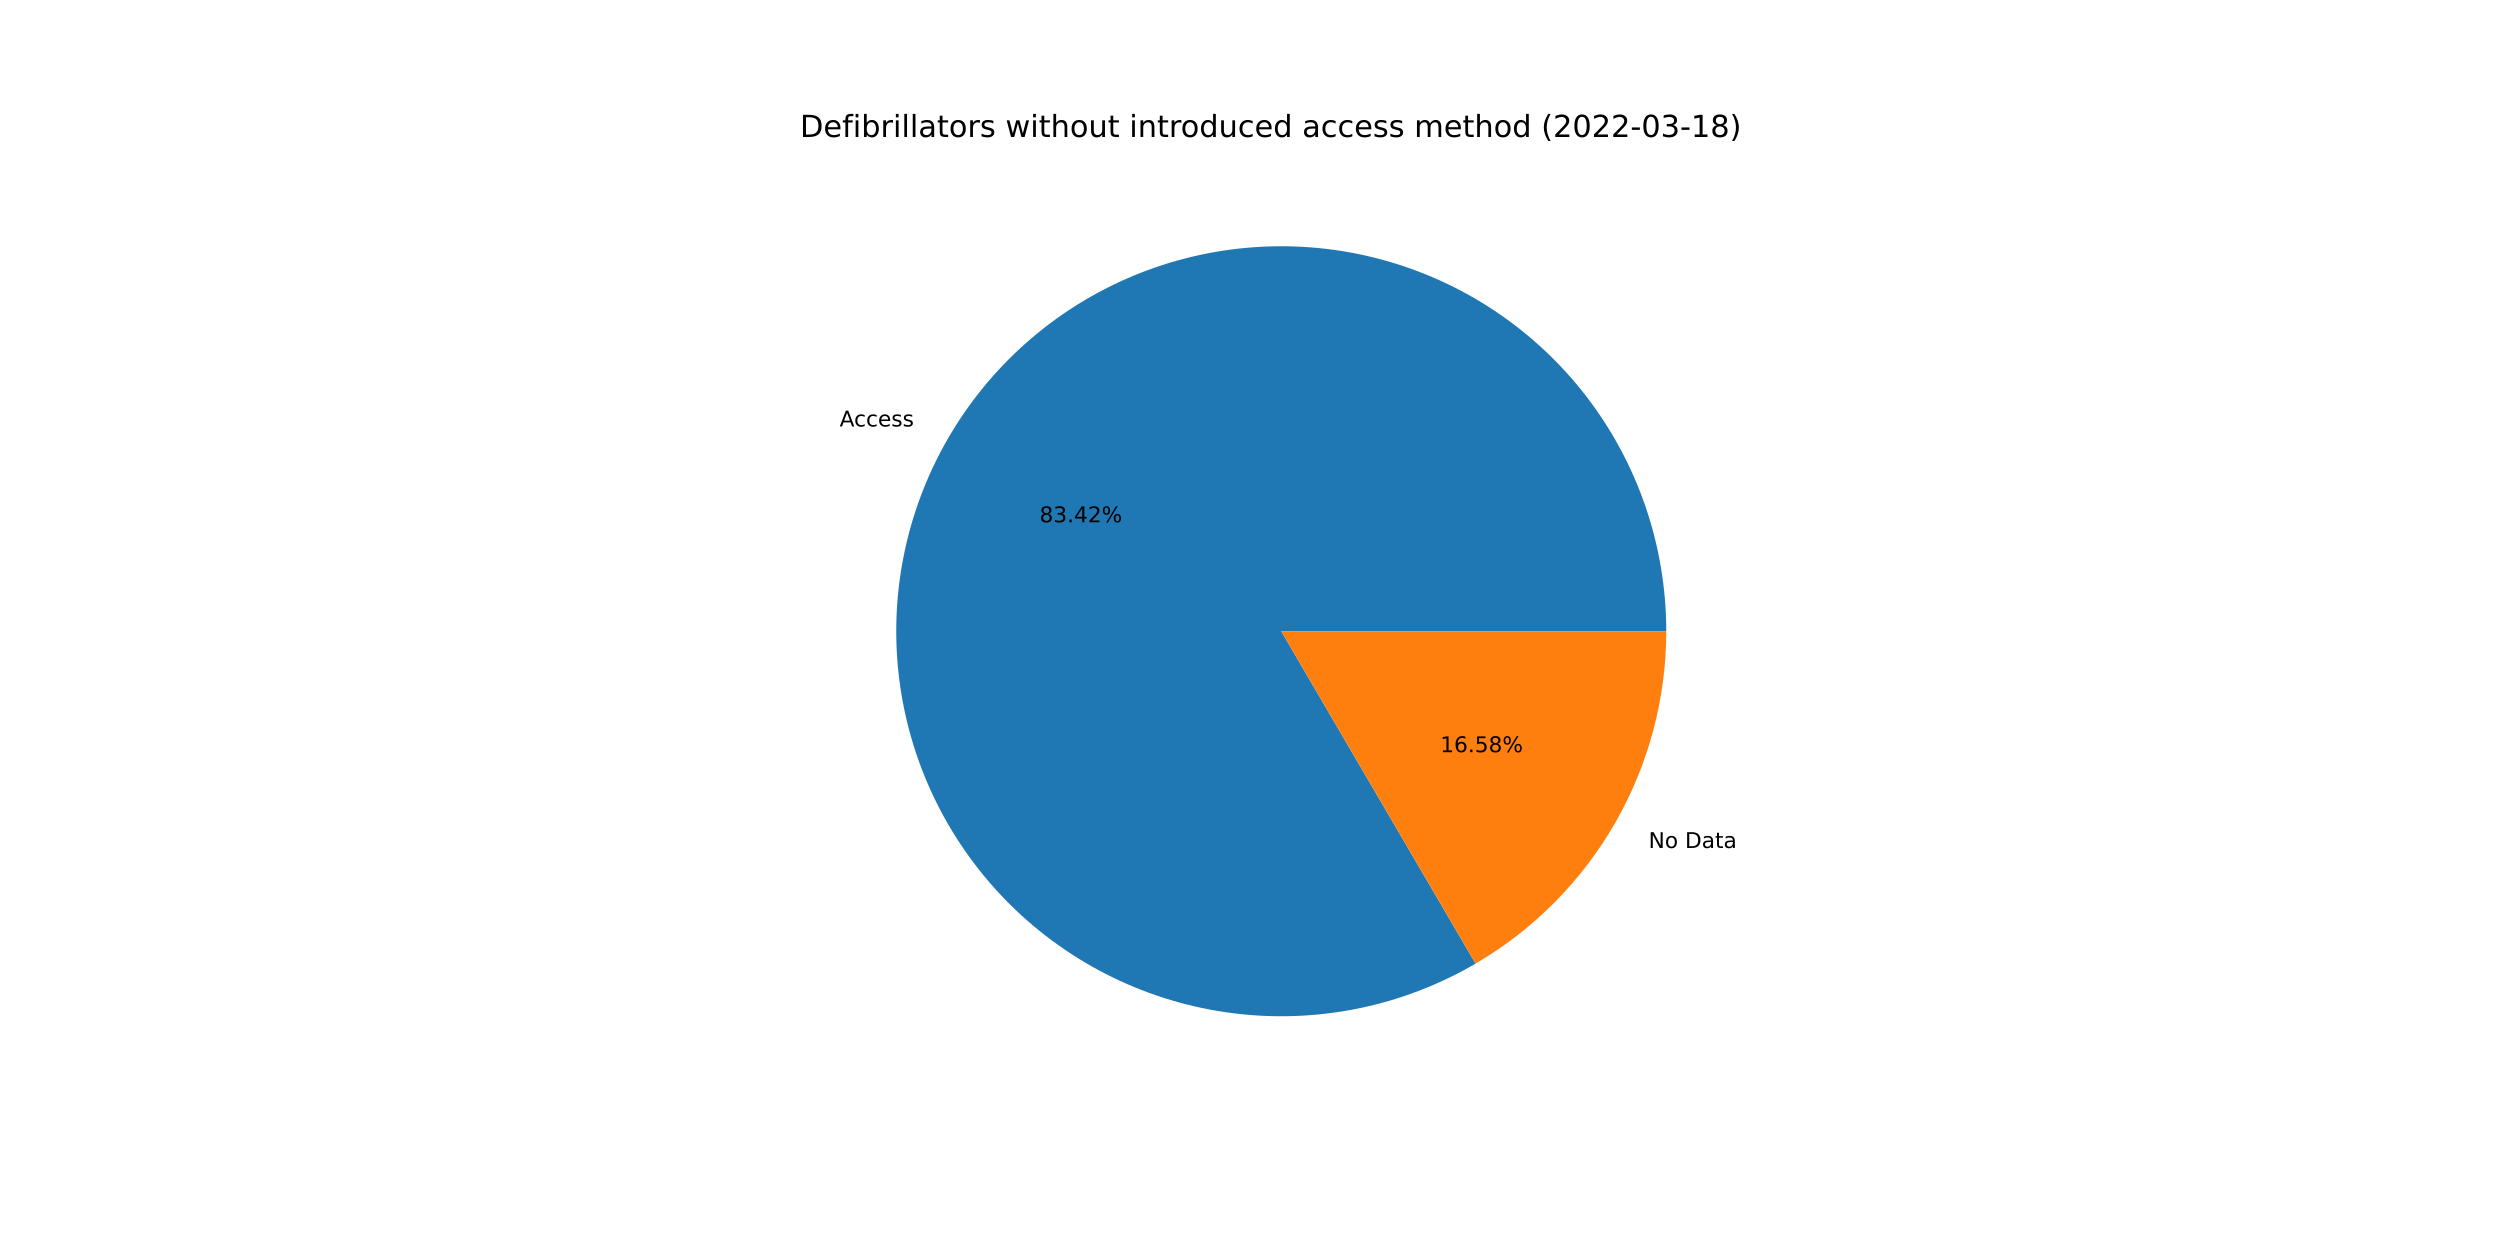
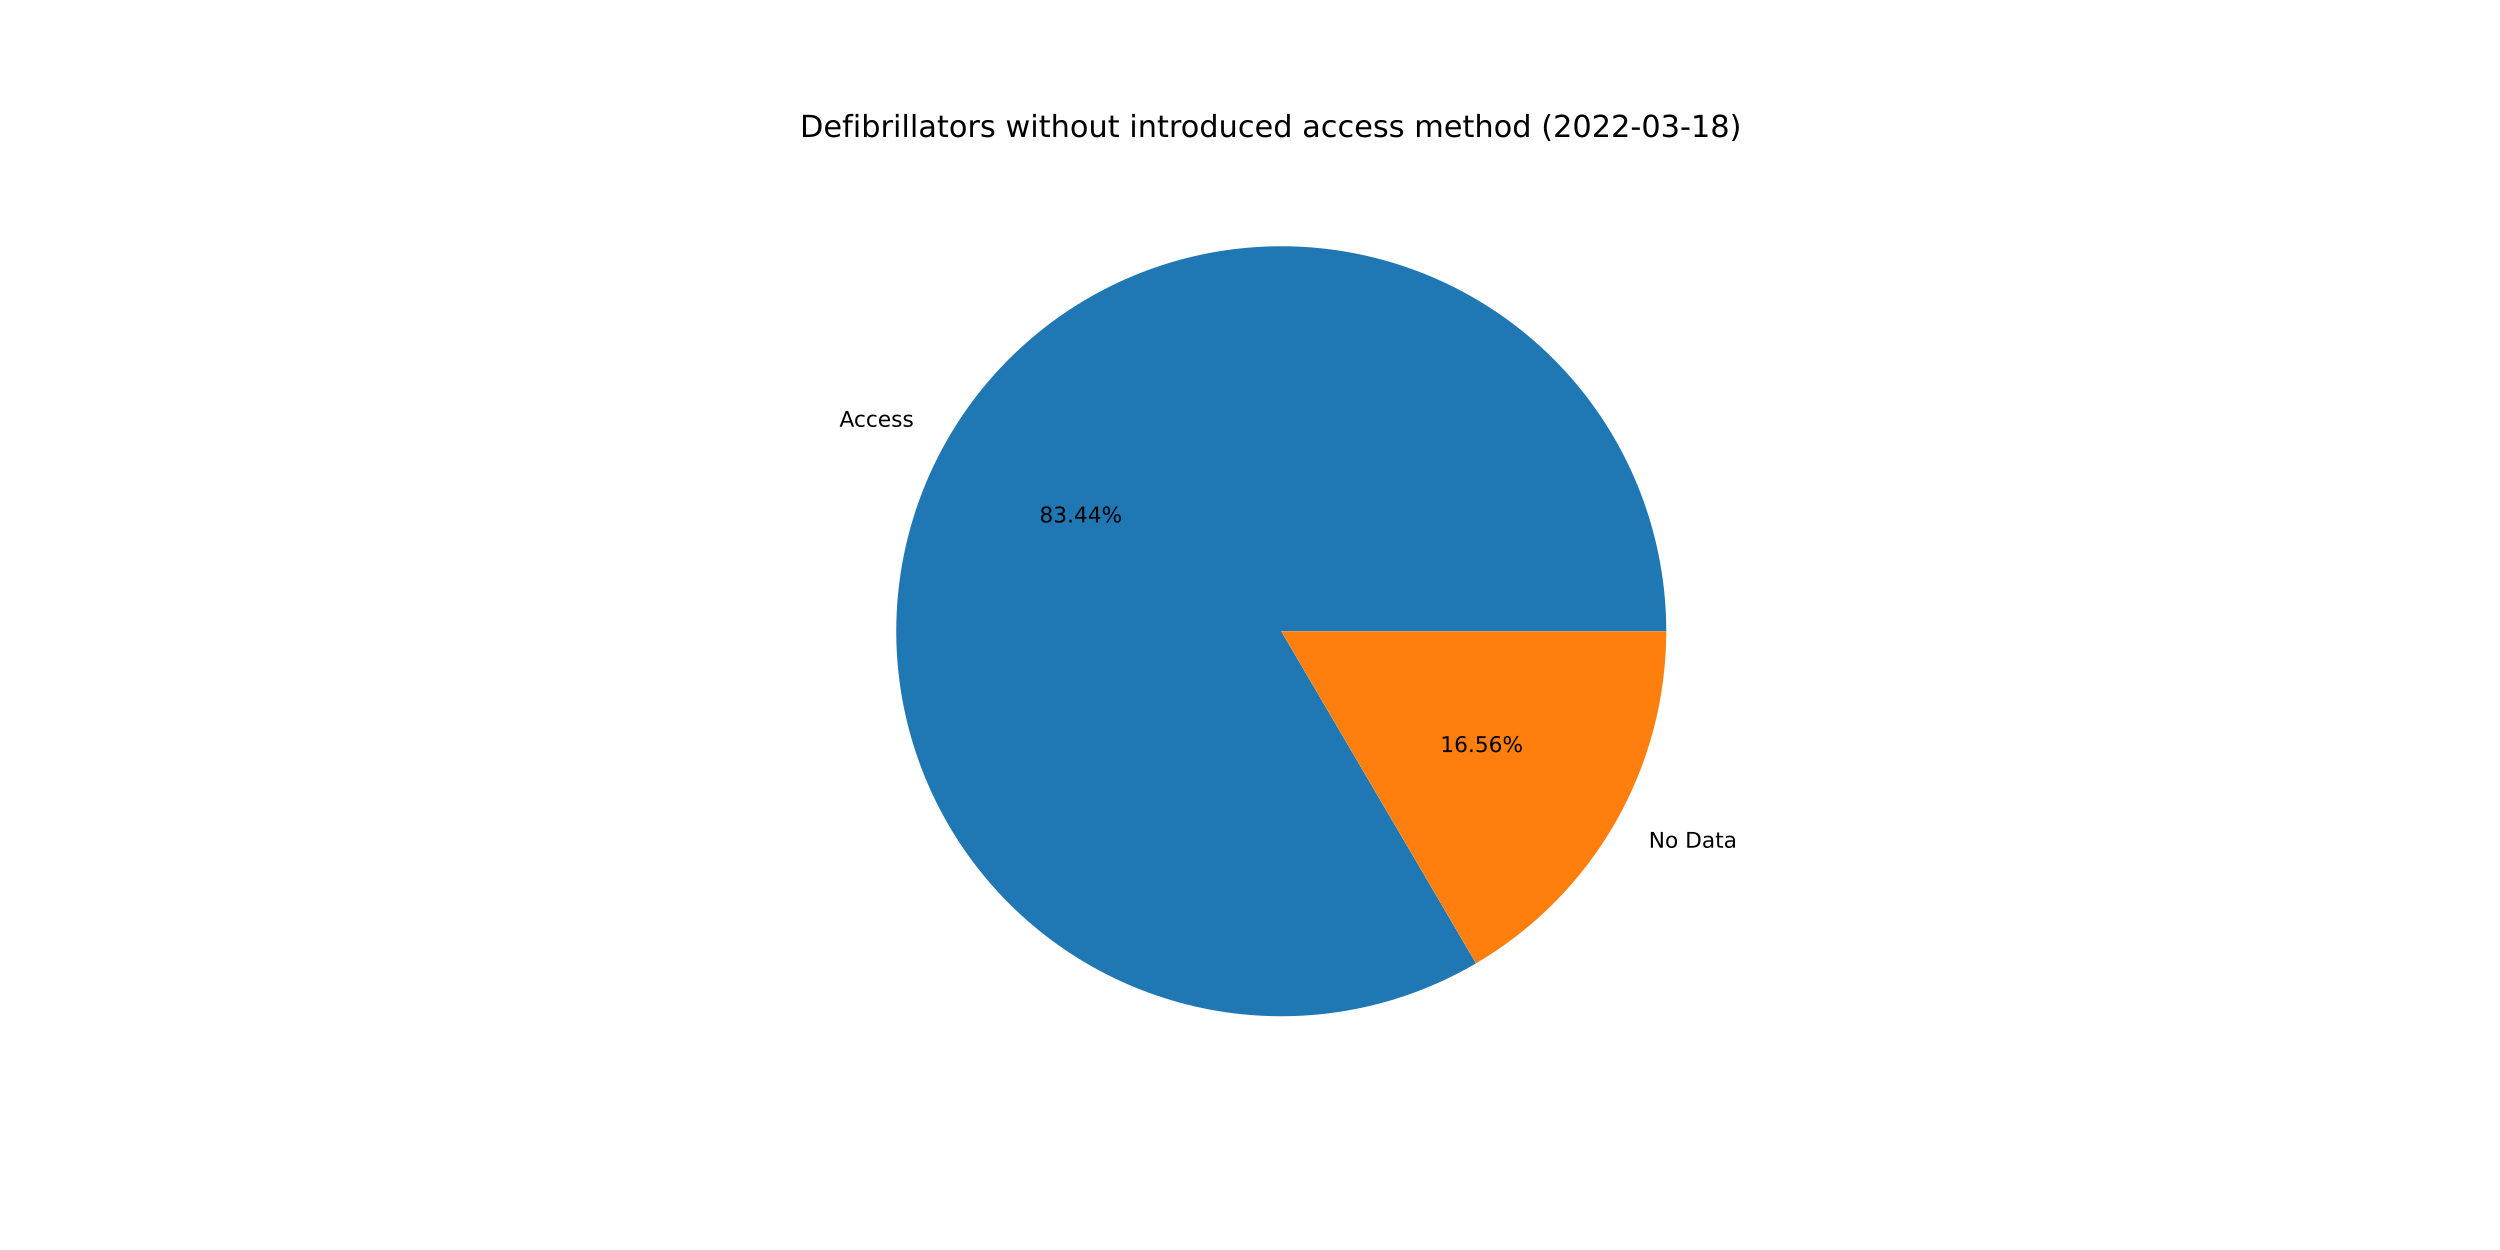
<svg xmlns="http://www.w3.org/2000/svg" xmlns:xlink="http://www.w3.org/1999/xlink" width="1152pt" height="576pt" viewBox="0 0 1152 576" version="1.1">
  <defs>
    <style type="text/css">*{stroke-linejoin: round; stroke-linecap: butt}</style>
  </defs>
  <g id="figure_1">
    <g id="patch_1">
      <path d="M 0 576  L 1152 576  L 1152 0  L 0 0  z " style="fill: #ffffff" />
    </g>
    <g id="axes_1">
      <g id="patch_2">
-         <path d="M 767.808 290.88  C 767.808 271.465 764.621 252.18 758.374 233.797  C 752.126 215.414 742.904 198.181 731.074 182.785  C 719.244 167.39 704.967 154.041 688.812 143.27  C 672.658 132.5 654.845 124.455 636.084 119.455  C 617.323 114.455 597.869 112.569 578.497 113.872  C 559.125 115.174 540.098 119.648 522.176 127.115  C 504.253 134.581 487.677 144.94 473.11 157.776  C 458.544 170.612 446.182 185.753 436.52 202.593  C 426.858 219.434 420.026 237.747 416.296 256.801  C 412.566 275.854 411.99 295.392 414.589 314.633  C 417.189 333.873 422.929 352.557 431.581 369.939  C 440.234 387.32 451.681 403.163 465.465 416.836  C 479.25 430.509 495.186 441.826 512.637 450.337  C 530.088 458.847 548.818 464.435 568.079 466.878  C 587.34 469.321 606.872 468.585 625.895 464.701  C 644.918 460.816 663.175 453.835 679.936 444.036  L 590.4 290.88  L 767.808 290.88  z " style="fill: #1f77b4" />
+         <path d="M 767.808 290.88  C 767.808 271.459 764.619 252.169 758.369 233.782  C 752.118 215.395 742.89 198.158 731.055 182.76  C 719.219 167.363 704.934 154.013 688.773 143.244  C 672.611 132.475 654.79 124.433 636.022 119.438  C 617.255 114.444 597.794 112.565 578.417 113.877  C 559.041 115.189 540.011 119.673 522.087 127.152  C 504.164 134.63 487.59 145.001 473.027 157.849  C 458.464 170.698 446.109 185.852 436.457 202.704  C 426.804 219.556 419.984 237.879 416.269 256.941  C 412.553 276.004 411.993 295.547 414.611 314.791  C 417.228 334.034 422.988 352.718 431.66 370.095  C 440.331 387.473 451.798 403.309 465.601 416.97  C 479.404 430.632 495.357 441.935 512.823 450.427  C 530.289 458.92 549.031 464.487 568.3 466.906  C 587.57 469.325 607.107 468.564 626.129 464.653  C 645.152 460.742 663.405 453.733 680.156 443.907  L 590.4 290.88  L 767.808 290.88  z " style="fill: #1f77b4" />
      </g>
      <g id="patch_3">
-         <path d="M 679.936 444.036  C 706.678 428.403 728.865 406.035 744.28 379.167  C 759.695 352.299 767.808 321.856 767.808 290.88  L 590.4 290.88  L 679.936 444.036  z " style="fill: #ff7f0e" />
+         <path d="M 680.156 443.907  C 706.838 428.257 728.969 405.898 744.343 379.056  C 759.718 352.215 767.808 321.813 767.808 290.88  L 590.4 290.88  L 680.156 443.907  z " style="fill: #ff7f0e" />
      </g>
      <g id="matplotlib.axis_1" />
      <g id="matplotlib.axis_2" />
      <g id="text_1">
-         <g transform="translate(386.8977 196.5238)scale(0.1 -0.1)">
+         <g transform="translate(386.828 196.6455)scale(0.1 -0.1)">
          <defs>
            <path id="DejaVuSans-41" d="M 2188 4044  L 1331 1722  L 3047 1722  L 2188 4044  z M 1831 4666  L 2547 4666  L 4325 0  L 3669 0  L 3244 1197  L 1141 1197  L 716 0  L 50 0  L 1831 4666  z " transform="scale(0.015625)" />
            <path id="DejaVuSans-63" d="M 3122 3366  L 3122 2828  Q 2878 2963 2633 3030  Q 2388 3097 2138 3097  Q 1578 3097 1268 2742  Q 959 2388 959 1747  Q 959 1106 1268 751  Q 1578 397 2138 397  Q 2388 397 2633 464  Q 2878 531 3122 666  L 3122 134  Q 2881 22 2623 -34  Q 2366 -91 2075 -91  Q 1284 -91 818 406  Q 353 903 353 1747  Q 353 2603 823 3093  Q 1294 3584 2113 3584  Q 2378 3584 2631 3529  Q 2884 3475 3122 3366  z " transform="scale(0.015625)" />
            <path id="DejaVuSans-65" d="M 3597 1894  L 3597 1613  L 953 1613  Q 991 1019 1311 708  Q 1631 397 2203 397  Q 2534 397 2845 478  Q 3156 559 3463 722  L 3463 178  Q 3153 47 2828 -22  Q 2503 -91 2169 -91  Q 1331 -91 842 396  Q 353 884 353 1716  Q 353 2575 817 3079  Q 1281 3584 2069 3584  Q 2775 3584 3186 3129  Q 3597 2675 3597 1894  z M 3022 2063  Q 3016 2534 2758 2815  Q 2500 3097 2075 3097  Q 1594 3097 1305 2825  Q 1016 2553 972 2059  L 3022 2063  z " transform="scale(0.015625)" />
            <path id="DejaVuSans-73" d="M 2834 3397  L 2834 2853  Q 2591 2978 2328 3040  Q 2066 3103 1784 3103  Q 1356 3103 1142 2972  Q 928 2841 928 2578  Q 928 2378 1081 2264  Q 1234 2150 1697 2047  L 1894 2003  Q 2506 1872 2764 1633  Q 3022 1394 3022 966  Q 3022 478 2636 193  Q 2250 -91 1575 -91  Q 1294 -91 989 -36  Q 684 19 347 128  L 347 722  Q 666 556 975 473  Q 1284 391 1588 391  Q 1994 391 2212 530  Q 2431 669 2431 922  Q 2431 1156 2273 1281  Q 2116 1406 1581 1522  L 1381 1569  Q 847 1681 609 1914  Q 372 2147 372 2553  Q 372 3047 722 3315  Q 1072 3584 1716 3584  Q 2034 3584 2315 3537  Q 2597 3491 2834 3397  z " transform="scale(0.015625)" />
          </defs>
          <use xlink:href="#DejaVuSans-41" />
          <use xlink:href="#DejaVuSans-63" x="66.658" />
          <use xlink:href="#DejaVuSans-63" x="121.639" />
          <use xlink:href="#DejaVuSans-65" x="176.619" />
          <use xlink:href="#DejaVuSans-73" x="238.143" />
          <use xlink:href="#DejaVuSans-73" x="290.242" />
        </g>
      </g>
      <g id="text_2">
-         <g transform="translate(479.0072 240.6673)scale(0.1 -0.1)">
+         <g transform="translate(478.9692 240.7336)scale(0.1 -0.1)">
          <defs>
            <path id="DejaVuSans-38" d="M 2034 2216  Q 1584 2216 1326 1975  Q 1069 1734 1069 1313  Q 1069 891 1326 650  Q 1584 409 2034 409  Q 2484 409 2743 651  Q 3003 894 3003 1313  Q 3003 1734 2745 1975  Q 2488 2216 2034 2216  z M 1403 2484  Q 997 2584 770 2862  Q 544 3141 544 3541  Q 544 4100 942 4425  Q 1341 4750 2034 4750  Q 2731 4750 3128 4425  Q 3525 4100 3525 3541  Q 3525 3141 3298 2862  Q 3072 2584 2669 2484  Q 3125 2378 3379 2068  Q 3634 1759 3634 1313  Q 3634 634 3220 271  Q 2806 -91 2034 -91  Q 1263 -91 848 271  Q 434 634 434 1313  Q 434 1759 690 2068  Q 947 2378 1403 2484  z M 1172 3481  Q 1172 3119 1398 2916  Q 1625 2713 2034 2713  Q 2441 2713 2670 2916  Q 2900 3119 2900 3481  Q 2900 3844 2670 4047  Q 2441 4250 2034 4250  Q 1625 4250 1398 4047  Q 1172 3844 1172 3481  z " transform="scale(0.015625)" />
            <path id="DejaVuSans-33" d="M 2597 2516  Q 3050 2419 3304 2112  Q 3559 1806 3559 1356  Q 3559 666 3084 287  Q 2609 -91 1734 -91  Q 1441 -91 1130 -33  Q 819 25 488 141  L 488 750  Q 750 597 1062 519  Q 1375 441 1716 441  Q 2309 441 2620 675  Q 2931 909 2931 1356  Q 2931 1769 2642 2001  Q 2353 2234 1838 2234  L 1294 2234  L 1294 2753  L 1863 2753  Q 2328 2753 2575 2939  Q 2822 3125 2822 3475  Q 2822 3834 2567 4026  Q 2313 4219 1838 4219  Q 1578 4219 1281 4162  Q 984 4106 628 3988  L 628 4550  Q 988 4650 1302 4700  Q 1616 4750 1894 4750  Q 2613 4750 3031 4423  Q 3450 4097 3450 3541  Q 3450 3153 3228 2886  Q 3006 2619 2597 2516  z " transform="scale(0.015625)" />
            <path id="DejaVuSans-2e" d="M 684 794  L 1344 794  L 1344 0  L 684 0  L 684 794  z " transform="scale(0.015625)" />
            <path id="DejaVuSans-34" d="M 2419 4116  L 825 1625  L 2419 1625  L 2419 4116  z M 2253 4666  L 3047 4666  L 3047 1625  L 3713 1625  L 3713 1100  L 3047 1100  L 3047 0  L 2419 0  L 2419 1100  L 313 1100  L 313 1709  L 2253 4666  z " transform="scale(0.015625)" />
-             <path id="DejaVuSans-32" d="M 1228 531  L 3431 531  L 3431 0  L 469 0  L 469 531  Q 828 903 1448 1529  Q 2069 2156 2228 2338  Q 2531 2678 2651 2914  Q 2772 3150 2772 3378  Q 2772 3750 2511 3984  Q 2250 4219 1831 4219  Q 1534 4219 1204 4116  Q 875 4013 500 3803  L 500 4441  Q 881 4594 1212 4672  Q 1544 4750 1819 4750  Q 2544 4750 2975 4387  Q 3406 4025 3406 3419  Q 3406 3131 3298 2873  Q 3191 2616 2906 2266  Q 2828 2175 2409 1742  Q 1991 1309 1228 531  z " transform="scale(0.015625)" />
            <path id="DejaVuSans-25" d="M 4653 2053  Q 4381 2053 4226 1822  Q 4072 1591 4072 1178  Q 4072 772 4226 539  Q 4381 306 4653 306  Q 4919 306 5073 539  Q 5228 772 5228 1178  Q 5228 1588 5073 1820  Q 4919 2053 4653 2053  z M 4653 2450  Q 5147 2450 5437 2106  Q 5728 1763 5728 1178  Q 5728 594 5436 251  Q 5144 -91 4653 -91  Q 4153 -91 3862 251  Q 3572 594 3572 1178  Q 3572 1766 3864 2108  Q 4156 2450 4653 2450  z M 1428 4353  Q 1159 4353 1004 4120  Q 850 3888 850 3481  Q 850 3069 1003 2837  Q 1156 2606 1428 2606  Q 1700 2606 1854 2837  Q 2009 3069 2009 3481  Q 2009 3884 1853 4118  Q 1697 4353 1428 4353  z M 4250 4750  L 4750 4750  L 1831 -91  L 1331 -91  L 4250 4750  z M 1428 4750  Q 1922 4750 2215 4408  Q 2509 4066 2509 3481  Q 2509 2891 2217 2550  Q 1925 2209 1428 2209  Q 931 2209 642 2551  Q 353 2894 353 3481  Q 353 4063 643 4406  Q 934 4750 1428 4750  z " transform="scale(0.015625)" />
          </defs>
          <use xlink:href="#DejaVuSans-38" />
          <use xlink:href="#DejaVuSans-33" x="63.623" />
          <use xlink:href="#DejaVuSans-2e" x="127.246" />
          <use xlink:href="#DejaVuSans-34" x="159.033" />
-           <use xlink:href="#DejaVuSans-32" x="222.656" />
+           <use xlink:href="#DejaVuSans-34" x="222.656" />
          <use xlink:href="#DejaVuSans-25" x="286.279" />
        </g>
      </g>
      <g id="text_3">
-         <g transform="translate(759.6679 390.7549)scale(0.1 -0.1)">
+         <g transform="translate(759.7377 390.6332)scale(0.1 -0.1)">
          <defs>
            <path id="DejaVuSans-4e" d="M 628 4666  L 1478 4666  L 3547 763  L 3547 4666  L 4159 4666  L 4159 0  L 3309 0  L 1241 3903  L 1241 0  L 628 0  L 628 4666  z " transform="scale(0.015625)" />
            <path id="DejaVuSans-6f" d="M 1959 3097  Q 1497 3097 1228 2736  Q 959 2375 959 1747  Q 959 1119 1226 758  Q 1494 397 1959 397  Q 2419 397 2687 759  Q 2956 1122 2956 1747  Q 2956 2369 2687 2733  Q 2419 3097 1959 3097  z M 1959 3584  Q 2709 3584 3137 3096  Q 3566 2609 3566 1747  Q 3566 888 3137 398  Q 2709 -91 1959 -91  Q 1206 -91 779 398  Q 353 888 353 1747  Q 353 2609 779 3096  Q 1206 3584 1959 3584  z " transform="scale(0.015625)" />
            <path id="DejaVuSans-20" transform="scale(0.015625)" />
            <path id="DejaVuSans-44" d="M 1259 4147  L 1259 519  L 2022 519  Q 2988 519 3436 956  Q 3884 1394 3884 2338  Q 3884 3275 3436 3711  Q 2988 4147 2022 4147  L 1259 4147  z M 628 4666  L 1925 4666  Q 3281 4666 3915 4102  Q 4550 3538 4550 2338  Q 4550 1131 3912 565  Q 3275 0 1925 0  L 628 0  L 628 4666  z " transform="scale(0.015625)" />
            <path id="DejaVuSans-61" d="M 2194 1759  Q 1497 1759 1228 1600  Q 959 1441 959 1056  Q 959 750 1161 570  Q 1363 391 1709 391  Q 2188 391 2477 730  Q 2766 1069 2766 1631  L 2766 1759  L 2194 1759  z M 3341 1997  L 3341 0  L 2766 0  L 2766 531  Q 2569 213 2275 61  Q 1981 -91 1556 -91  Q 1019 -91 701 211  Q 384 513 384 1019  Q 384 1609 779 1909  Q 1175 2209 1959 2209  L 2766 2209  L 2766 2266  Q 2766 2663 2505 2880  Q 2244 3097 1772 3097  Q 1472 3097 1187 3025  Q 903 2953 641 2809  L 641 3341  Q 956 3463 1253 3523  Q 1550 3584 1831 3584  Q 2591 3584 2966 3190  Q 3341 2797 3341 1997  z " transform="scale(0.015625)" />
            <path id="DejaVuSans-74" d="M 1172 4494  L 1172 3500  L 2356 3500  L 2356 3053  L 1172 3053  L 1172 1153  Q 1172 725 1289 603  Q 1406 481 1766 481  L 2356 481  L 2356 0  L 1766 0  Q 1100 0 847 248  Q 594 497 594 1153  L 594 3053  L 172 3053  L 172 3500  L 594 3500  L 594 4494  L 1172 4494  z " transform="scale(0.015625)" />
          </defs>
          <use xlink:href="#DejaVuSans-4e" />
          <use xlink:href="#DejaVuSans-6f" x="74.805" />
          <use xlink:href="#DejaVuSans-20" x="135.986" />
          <use xlink:href="#DejaVuSans-44" x="167.773" />
          <use xlink:href="#DejaVuSans-61" x="244.775" />
          <use xlink:href="#DejaVuSans-74" x="306.055" />
          <use xlink:href="#DejaVuSans-61" x="345.264" />
        </g>
      </g>
      <g id="text_4">
-         <g transform="translate(663.6631 346.6115)scale(0.1 -0.1)">
+         <g transform="translate(663.7012 346.5451)scale(0.1 -0.1)">
          <defs>
            <path id="DejaVuSans-31" d="M 794 531  L 1825 531  L 1825 4091  L 703 3866  L 703 4441  L 1819 4666  L 2450 4666  L 2450 531  L 3481 531  L 3481 0  L 794 0  L 794 531  z " transform="scale(0.015625)" />
            <path id="DejaVuSans-36" d="M 2113 2584  Q 1688 2584 1439 2293  Q 1191 2003 1191 1497  Q 1191 994 1439 701  Q 1688 409 2113 409  Q 2538 409 2786 701  Q 3034 994 3034 1497  Q 3034 2003 2786 2293  Q 2538 2584 2113 2584  z M 3366 4563  L 3366 3988  Q 3128 4100 2886 4159  Q 2644 4219 2406 4219  Q 1781 4219 1451 3797  Q 1122 3375 1075 2522  Q 1259 2794 1537 2939  Q 1816 3084 2150 3084  Q 2853 3084 3261 2657  Q 3669 2231 3669 1497  Q 3669 778 3244 343  Q 2819 -91 2113 -91  Q 1303 -91 875 529  Q 447 1150 447 2328  Q 447 3434 972 4092  Q 1497 4750 2381 4750  Q 2619 4750 2861 4703  Q 3103 4656 3366 4563  z " transform="scale(0.015625)" />
            <path id="DejaVuSans-35" d="M 691 4666  L 3169 4666  L 3169 4134  L 1269 4134  L 1269 2991  Q 1406 3038 1543 3061  Q 1681 3084 1819 3084  Q 2600 3084 3056 2656  Q 3513 2228 3513 1497  Q 3513 744 3044 326  Q 2575 -91 1722 -91  Q 1428 -91 1123 -41  Q 819 9 494 109  L 494 744  Q 775 591 1075 516  Q 1375 441 1709 441  Q 2250 441 2565 725  Q 2881 1009 2881 1497  Q 2881 1984 2565 2268  Q 2250 2553 1709 2553  Q 1456 2553 1204 2497  Q 953 2441 691 2322  L 691 4666  z " transform="scale(0.015625)" />
          </defs>
          <use xlink:href="#DejaVuSans-31" />
          <use xlink:href="#DejaVuSans-36" x="63.623" />
          <use xlink:href="#DejaVuSans-2e" x="127.246" />
          <use xlink:href="#DejaVuSans-35" x="159.033" />
-           <use xlink:href="#DejaVuSans-38" x="222.656" />
+           <use xlink:href="#DejaVuSans-36" x="222.656" />
          <use xlink:href="#DejaVuSans-25" x="286.279" />
        </g>
      </g>
      <g id="text_5">
        <g transform="translate(368.64 63.12)scale(0.14 -0.14)">
          <defs>
            <path id="DejaVuSans-66" d="M 2375 4863  L 2375 4384  L 1825 4384  Q 1516 4384 1395 4259  Q 1275 4134 1275 3809  L 1275 3500  L 2222 3500  L 2222 3053  L 1275 3053  L 1275 0  L 697 0  L 697 3053  L 147 3053  L 147 3500  L 697 3500  L 697 3744  Q 697 4328 969 4595  Q 1241 4863 1831 4863  L 2375 4863  z " transform="scale(0.015625)" />
            <path id="DejaVuSans-69" d="M 603 3500  L 1178 3500  L 1178 0  L 603 0  L 603 3500  z M 603 4863  L 1178 4863  L 1178 4134  L 603 4134  L 603 4863  z " transform="scale(0.015625)" />
            <path id="DejaVuSans-62" d="M 3116 1747  Q 3116 2381 2855 2742  Q 2594 3103 2138 3103  Q 1681 3103 1420 2742  Q 1159 2381 1159 1747  Q 1159 1113 1420 752  Q 1681 391 2138 391  Q 2594 391 2855 752  Q 3116 1113 3116 1747  z M 1159 2969  Q 1341 3281 1617 3432  Q 1894 3584 2278 3584  Q 2916 3584 3314 3078  Q 3713 2572 3713 1747  Q 3713 922 3314 415  Q 2916 -91 2278 -91  Q 1894 -91 1617 61  Q 1341 213 1159 525  L 1159 0  L 581 0  L 581 4863  L 1159 4863  L 1159 2969  z " transform="scale(0.015625)" />
            <path id="DejaVuSans-72" d="M 2631 2963  Q 2534 3019 2420 3045  Q 2306 3072 2169 3072  Q 1681 3072 1420 2755  Q 1159 2438 1159 1844  L 1159 0  L 581 0  L 581 3500  L 1159 3500  L 1159 2956  Q 1341 3275 1631 3429  Q 1922 3584 2338 3584  Q 2397 3584 2469 3576  Q 2541 3569 2628 3553  L 2631 2963  z " transform="scale(0.015625)" />
            <path id="DejaVuSans-6c" d="M 603 4863  L 1178 4863  L 1178 0  L 603 0  L 603 4863  z " transform="scale(0.015625)" />
            <path id="DejaVuSans-77" d="M 269 3500  L 844 3500  L 1563 769  L 2278 3500  L 2956 3500  L 3675 769  L 4391 3500  L 4966 3500  L 4050 0  L 3372 0  L 2619 2869  L 1863 0  L 1184 0  L 269 3500  z " transform="scale(0.015625)" />
            <path id="DejaVuSans-68" d="M 3513 2113  L 3513 0  L 2938 0  L 2938 2094  Q 2938 2591 2744 2837  Q 2550 3084 2163 3084  Q 1697 3084 1428 2787  Q 1159 2491 1159 1978  L 1159 0  L 581 0  L 581 4863  L 1159 4863  L 1159 2956  Q 1366 3272 1645 3428  Q 1925 3584 2291 3584  Q 2894 3584 3203 3211  Q 3513 2838 3513 2113  z " transform="scale(0.015625)" />
            <path id="DejaVuSans-75" d="M 544 1381  L 544 3500  L 1119 3500  L 1119 1403  Q 1119 906 1312 657  Q 1506 409 1894 409  Q 2359 409 2629 706  Q 2900 1003 2900 1516  L 2900 3500  L 3475 3500  L 3475 0  L 2900 0  L 2900 538  Q 2691 219 2414 64  Q 2138 -91 1772 -91  Q 1169 -91 856 284  Q 544 659 544 1381  z M 1991 3584  L 1991 3584  z " transform="scale(0.015625)" />
            <path id="DejaVuSans-6e" d="M 3513 2113  L 3513 0  L 2938 0  L 2938 2094  Q 2938 2591 2744 2837  Q 2550 3084 2163 3084  Q 1697 3084 1428 2787  Q 1159 2491 1159 1978  L 1159 0  L 581 0  L 581 3500  L 1159 3500  L 1159 2956  Q 1366 3272 1645 3428  Q 1925 3584 2291 3584  Q 2894 3584 3203 3211  Q 3513 2838 3513 2113  z " transform="scale(0.015625)" />
            <path id="DejaVuSans-64" d="M 2906 2969  L 2906 4863  L 3481 4863  L 3481 0  L 2906 0  L 2906 525  Q 2725 213 2448 61  Q 2172 -91 1784 -91  Q 1150 -91 751 415  Q 353 922 353 1747  Q 353 2572 751 3078  Q 1150 3584 1784 3584  Q 2172 3584 2448 3432  Q 2725 3281 2906 2969  z M 947 1747  Q 947 1113 1208 752  Q 1469 391 1925 391  Q 2381 391 2643 752  Q 2906 1113 2906 1747  Q 2906 2381 2643 2742  Q 2381 3103 1925 3103  Q 1469 3103 1208 2742  Q 947 2381 947 1747  z " transform="scale(0.015625)" />
            <path id="DejaVuSans-6d" d="M 3328 2828  Q 3544 3216 3844 3400  Q 4144 3584 4550 3584  Q 5097 3584 5394 3201  Q 5691 2819 5691 2113  L 5691 0  L 5113 0  L 5113 2094  Q 5113 2597 4934 2840  Q 4756 3084 4391 3084  Q 3944 3084 3684 2787  Q 3425 2491 3425 1978  L 3425 0  L 2847 0  L 2847 2094  Q 2847 2600 2669 2842  Q 2491 3084 2119 3084  Q 1678 3084 1418 2786  Q 1159 2488 1159 1978  L 1159 0  L 581 0  L 581 3500  L 1159 3500  L 1159 2956  Q 1356 3278 1631 3431  Q 1906 3584 2284 3584  Q 2666 3584 2933 3390  Q 3200 3197 3328 2828  z " transform="scale(0.015625)" />
            <path id="DejaVuSans-28" d="M 1984 4856  Q 1566 4138 1362 3434  Q 1159 2731 1159 2009  Q 1159 1288 1364 580  Q 1569 -128 1984 -844  L 1484 -844  Q 1016 -109 783 600  Q 550 1309 550 2009  Q 550 2706 781 3412  Q 1013 4119 1484 4856  L 1984 4856  z " transform="scale(0.015625)" />
+             <path id="DejaVuSans-32" d="M 1228 531  L 3431 531  L 3431 0  L 469 0  L 469 531  Q 828 903 1448 1529  Q 2069 2156 2228 2338  Q 2531 2678 2651 2914  Q 2772 3150 2772 3378  Q 2772 3750 2511 3984  Q 2250 4219 1831 4219  Q 1534 4219 1204 4116  Q 875 4013 500 3803  L 500 4441  Q 881 4594 1212 4672  Q 1544 4750 1819 4750  Q 2544 4750 2975 4387  Q 3406 4025 3406 3419  Q 3406 3131 3298 2873  Q 3191 2616 2906 2266  Q 2828 2175 2409 1742  Q 1991 1309 1228 531  z " transform="scale(0.015625)" />
            <path id="DejaVuSans-30" d="M 2034 4250  Q 1547 4250 1301 3770  Q 1056 3291 1056 2328  Q 1056 1369 1301 889  Q 1547 409 2034 409  Q 2525 409 2770 889  Q 3016 1369 3016 2328  Q 3016 3291 2770 3770  Q 2525 4250 2034 4250  z M 2034 4750  Q 2819 4750 3233 4129  Q 3647 3509 3647 2328  Q 3647 1150 3233 529  Q 2819 -91 2034 -91  Q 1250 -91 836 529  Q 422 1150 422 2328  Q 422 3509 836 4129  Q 1250 4750 2034 4750  z " transform="scale(0.015625)" />
            <path id="DejaVuSans-2d" d="M 313 2009  L 1997 2009  L 1997 1497  L 313 1497  L 313 2009  z " transform="scale(0.015625)" />
            <path id="DejaVuSans-29" d="M 513 4856  L 1013 4856  Q 1481 4119 1714 3412  Q 1947 2706 1947 2009  Q 1947 1309 1714 600  Q 1481 -109 1013 -844  L 513 -844  Q 928 -128 1133 580  Q 1338 1288 1338 2009  Q 1338 2731 1133 3434  Q 928 4138 513 4856  z " transform="scale(0.015625)" />
          </defs>
          <use xlink:href="#DejaVuSans-44" />
          <use xlink:href="#DejaVuSans-65" x="77.002" />
          <use xlink:href="#DejaVuSans-66" x="138.525" />
          <use xlink:href="#DejaVuSans-69" x="173.73" />
          <use xlink:href="#DejaVuSans-62" x="201.514" />
          <use xlink:href="#DejaVuSans-72" x="264.99" />
          <use xlink:href="#DejaVuSans-69" x="306.104" />
          <use xlink:href="#DejaVuSans-6c" x="333.887" />
          <use xlink:href="#DejaVuSans-6c" x="361.67" />
          <use xlink:href="#DejaVuSans-61" x="389.453" />
          <use xlink:href="#DejaVuSans-74" x="450.732" />
          <use xlink:href="#DejaVuSans-6f" x="489.941" />
          <use xlink:href="#DejaVuSans-72" x="551.123" />
          <use xlink:href="#DejaVuSans-73" x="592.236" />
          <use xlink:href="#DejaVuSans-20" x="644.336" />
          <use xlink:href="#DejaVuSans-77" x="676.123" />
          <use xlink:href="#DejaVuSans-69" x="757.91" />
          <use xlink:href="#DejaVuSans-74" x="785.693" />
          <use xlink:href="#DejaVuSans-68" x="824.902" />
          <use xlink:href="#DejaVuSans-6f" x="888.281" />
          <use xlink:href="#DejaVuSans-75" x="949.463" />
          <use xlink:href="#DejaVuSans-74" x="1012.842" />
          <use xlink:href="#DejaVuSans-20" x="1052.051" />
          <use xlink:href="#DejaVuSans-69" x="1083.838" />
          <use xlink:href="#DejaVuSans-6e" x="1111.621" />
          <use xlink:href="#DejaVuSans-74" x="1175" />
          <use xlink:href="#DejaVuSans-72" x="1214.209" />
          <use xlink:href="#DejaVuSans-6f" x="1253.072" />
          <use xlink:href="#DejaVuSans-64" x="1314.254" />
          <use xlink:href="#DejaVuSans-75" x="1377.73" />
          <use xlink:href="#DejaVuSans-63" x="1441.109" />
          <use xlink:href="#DejaVuSans-65" x="1496.09" />
          <use xlink:href="#DejaVuSans-64" x="1557.613" />
          <use xlink:href="#DejaVuSans-20" x="1621.09" />
          <use xlink:href="#DejaVuSans-61" x="1652.877" />
          <use xlink:href="#DejaVuSans-63" x="1714.156" />
          <use xlink:href="#DejaVuSans-63" x="1769.137" />
          <use xlink:href="#DejaVuSans-65" x="1824.117" />
          <use xlink:href="#DejaVuSans-73" x="1885.641" />
          <use xlink:href="#DejaVuSans-73" x="1937.74" />
          <use xlink:href="#DejaVuSans-20" x="1989.84" />
          <use xlink:href="#DejaVuSans-6d" x="2021.627" />
          <use xlink:href="#DejaVuSans-65" x="2119.039" />
          <use xlink:href="#DejaVuSans-74" x="2180.562" />
          <use xlink:href="#DejaVuSans-68" x="2219.771" />
          <use xlink:href="#DejaVuSans-6f" x="2283.15" />
          <use xlink:href="#DejaVuSans-64" x="2344.332" />
          <use xlink:href="#DejaVuSans-20" x="2407.809" />
          <use xlink:href="#DejaVuSans-28" x="2439.596" />
          <use xlink:href="#DejaVuSans-32" x="2478.609" />
          <use xlink:href="#DejaVuSans-30" x="2542.232" />
          <use xlink:href="#DejaVuSans-32" x="2605.855" />
          <use xlink:href="#DejaVuSans-32" x="2669.479" />
          <use xlink:href="#DejaVuSans-2d" x="2733.102" />
          <use xlink:href="#DejaVuSans-30" x="2769.186" />
          <use xlink:href="#DejaVuSans-33" x="2832.809" />
          <use xlink:href="#DejaVuSans-2d" x="2896.432" />
          <use xlink:href="#DejaVuSans-31" x="2932.516" />
          <use xlink:href="#DejaVuSans-38" x="2996.139" />
          <use xlink:href="#DejaVuSans-29" x="3059.762" />
        </g>
      </g>
    </g>
  </g>
</svg>
